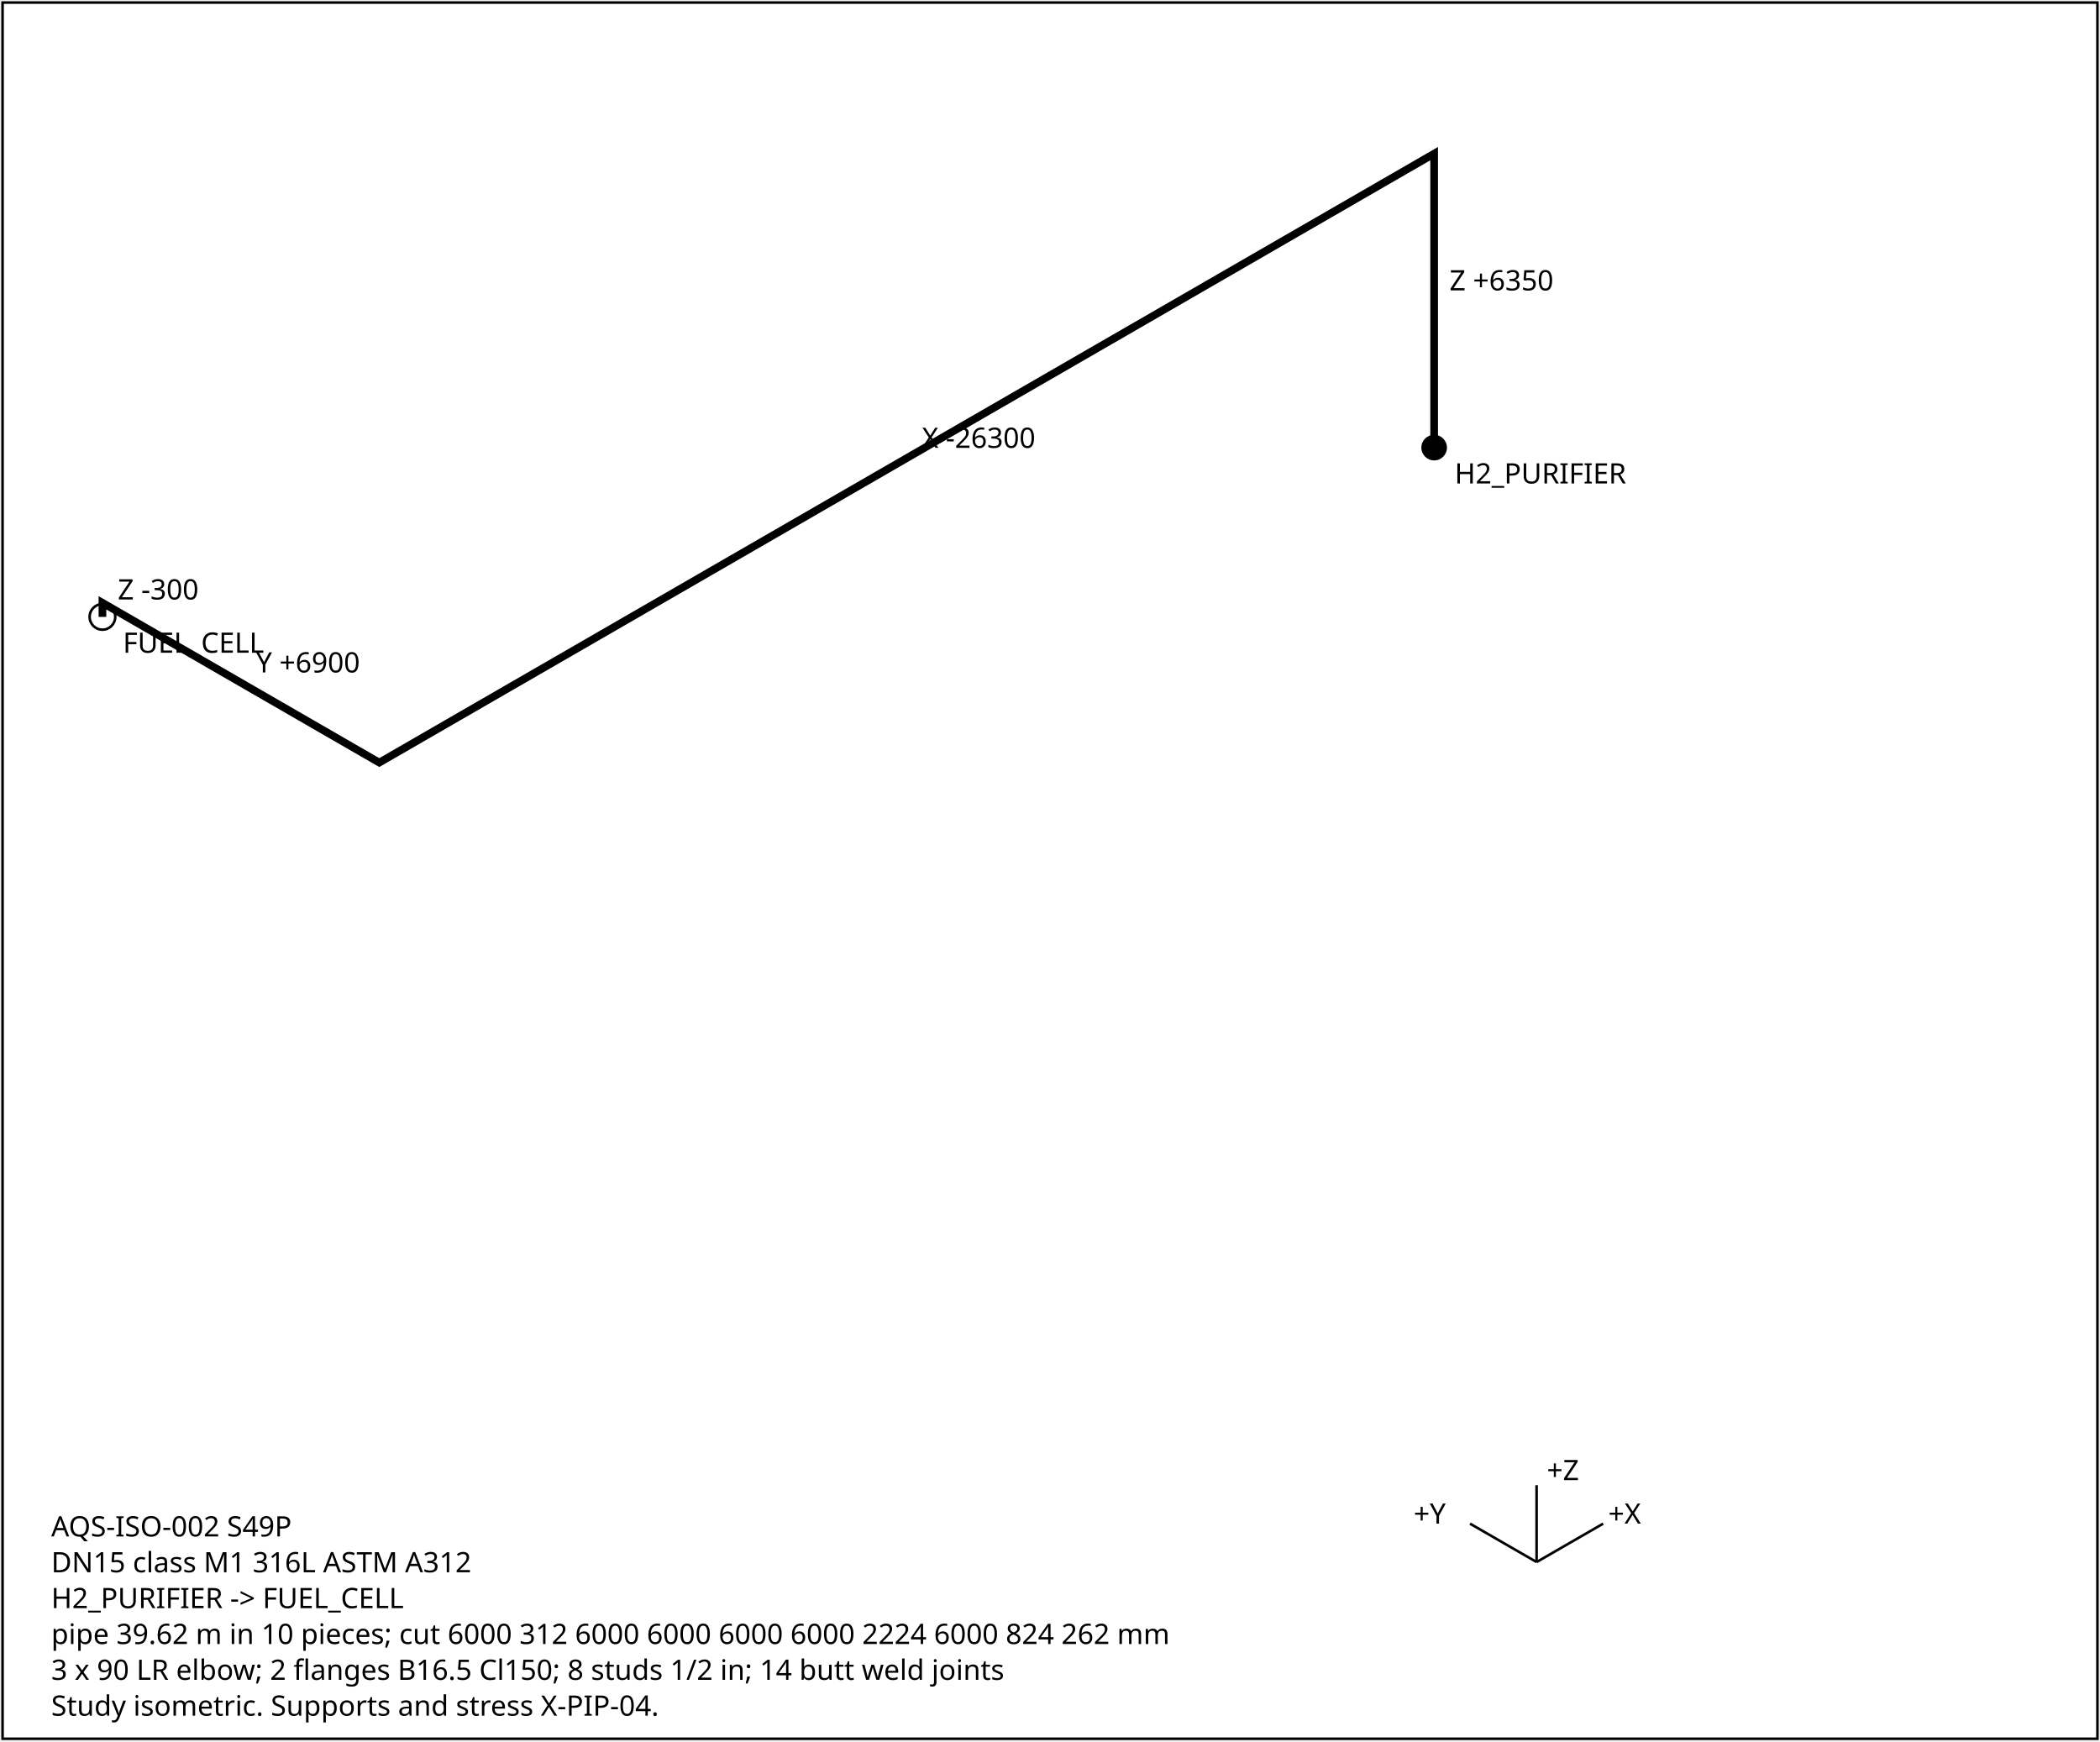
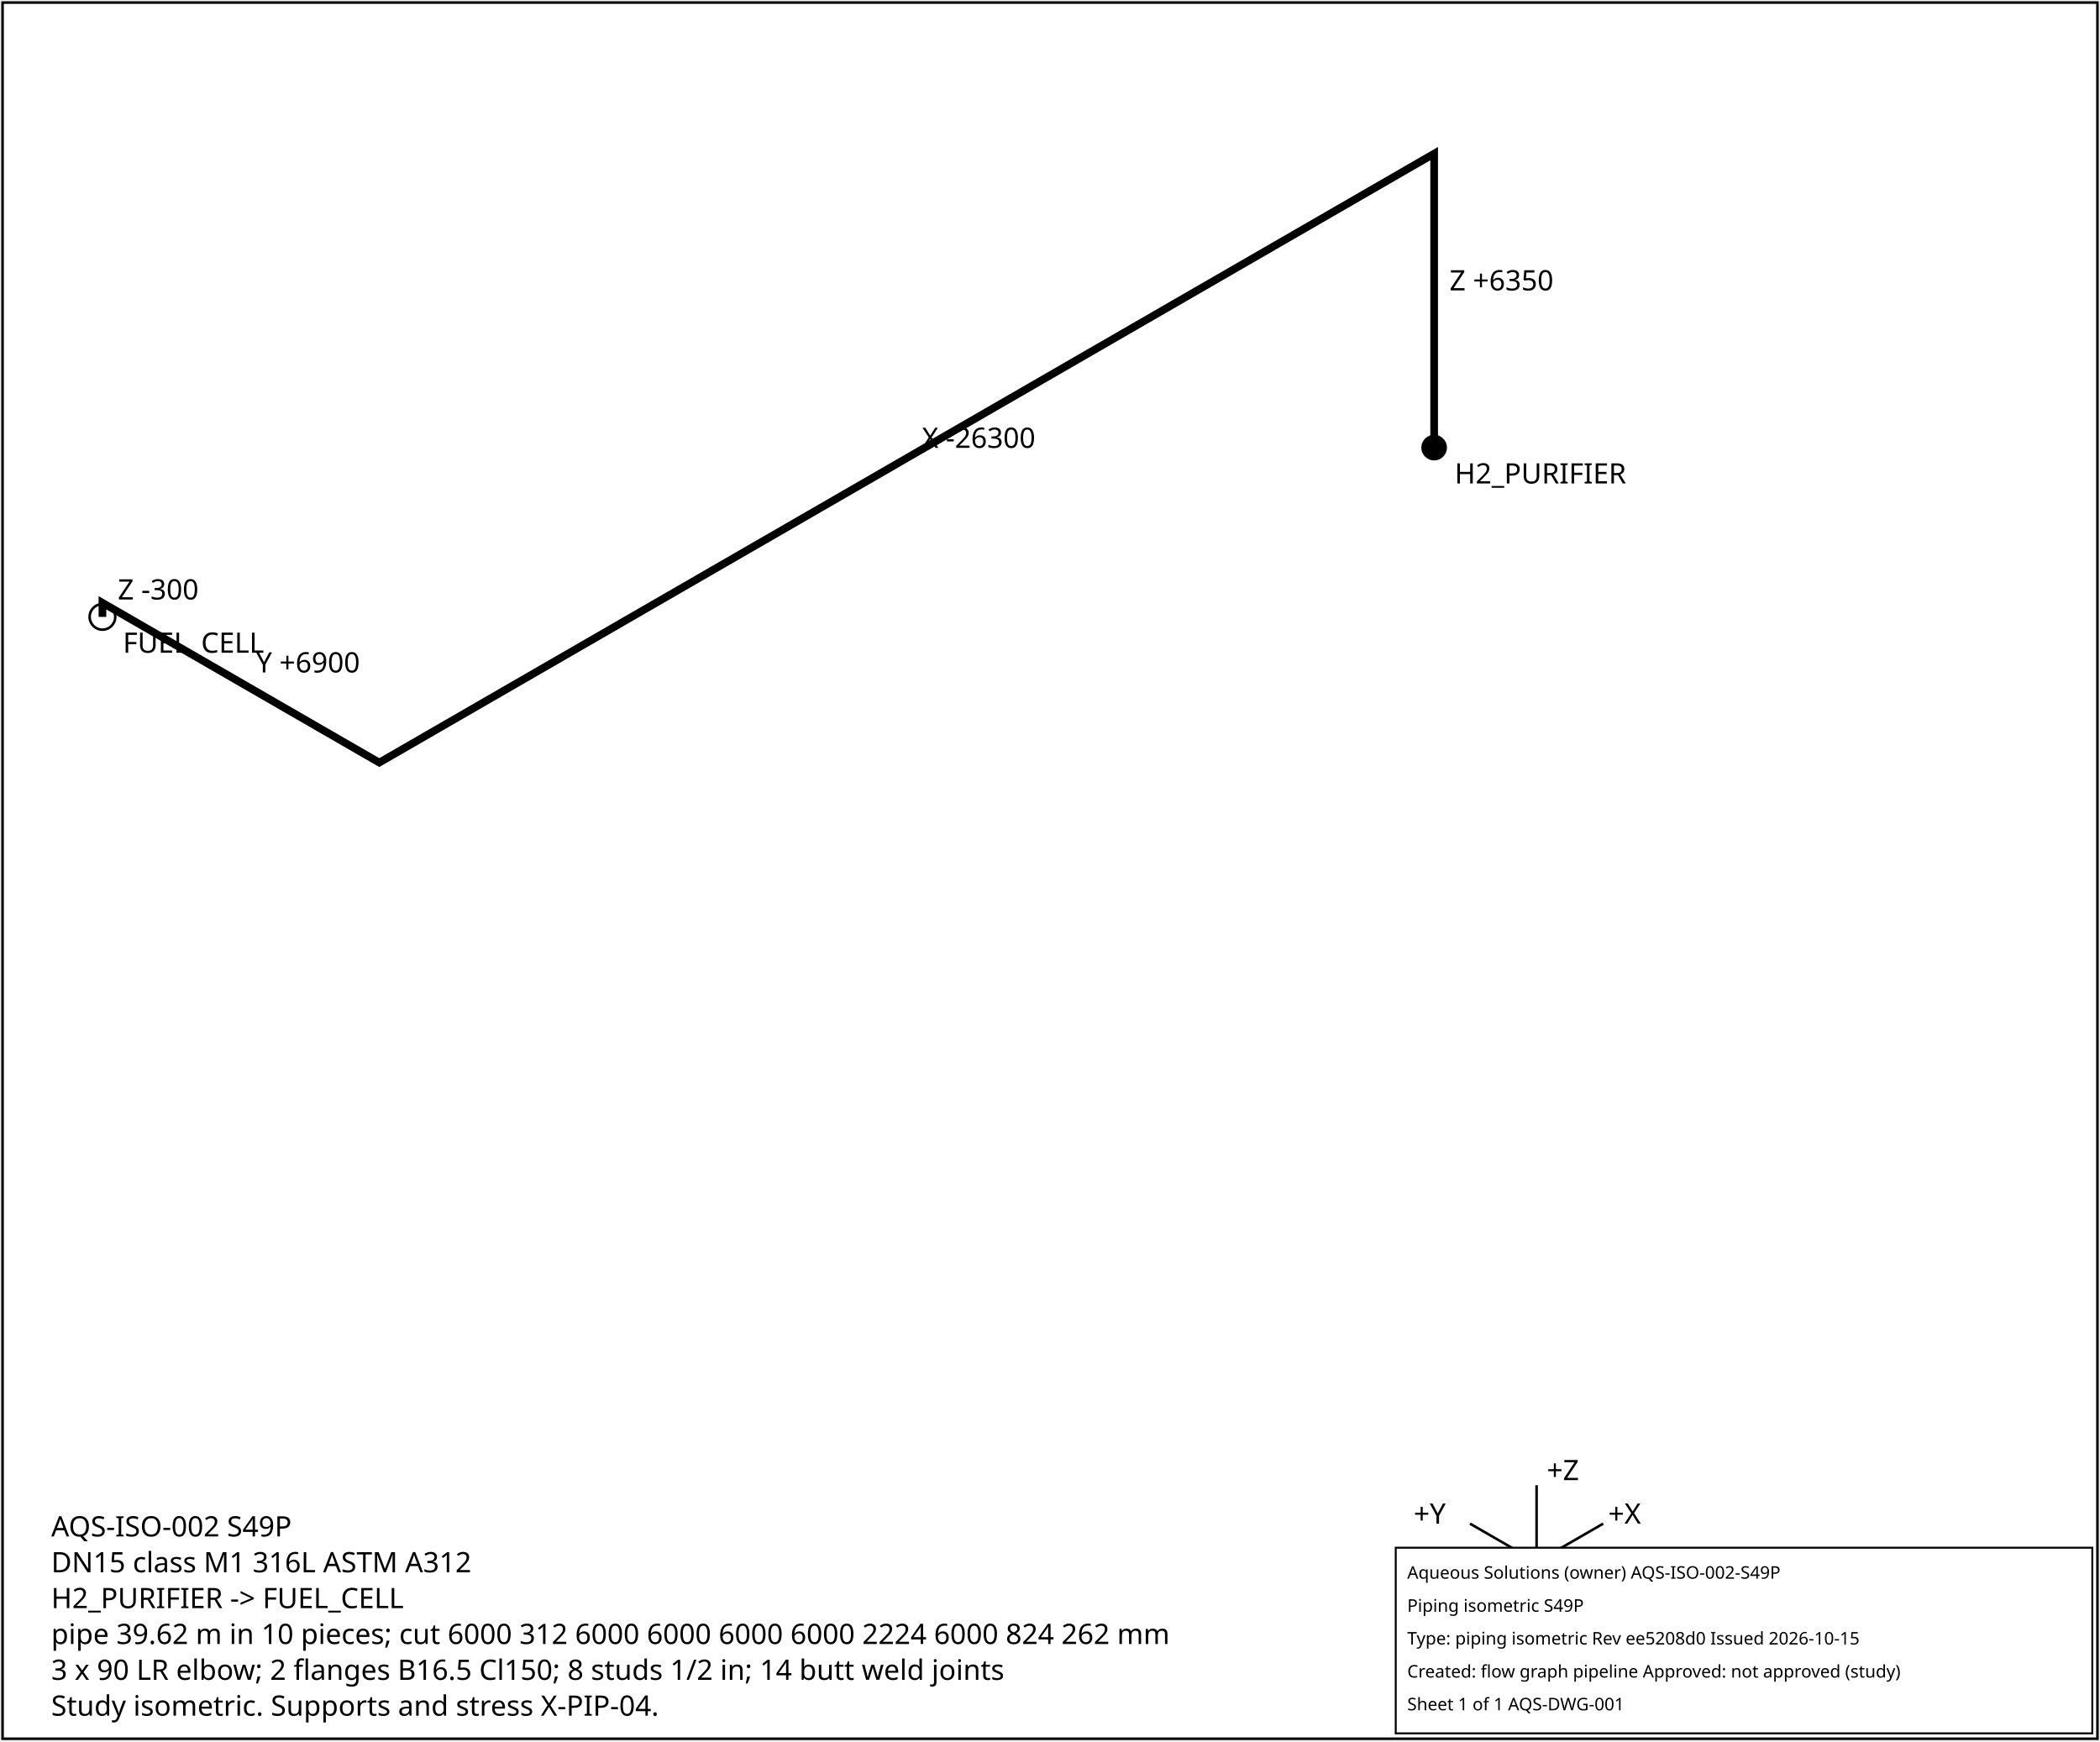
<svg xmlns="http://www.w3.org/2000/svg" width="820" height="680" font-family="sans-serif" font-size="11">
  <rect x="1" y="1" width="818" height="678" fill="white" stroke="black" />
  <polyline points="560.0,174.8 560.0,60.0 148.1,297.8 40.0,235.4 40.0,240.9" fill="none" stroke="black" stroke-width="3" />
  <text x="566.0" y="113.4">Z +6350</text>
  <text x="360.0" y="174.9">X -26300</text>
  <text x="100.0" y="262.6">Y +6900</text>
  <text x="46.0" y="234.1">Z -300</text>
  <circle cx="560.0" cy="174.8" r="5" fill="black" />
  <text x="568.0" y="188.8">H2_PURIFIER</text>
  <circle cx="40.0" cy="240.9" r="5" fill="none" stroke="black" />
  <text x="48.0" y="254.9">FUEL_CELL</text>
  <g transform="translate(600,610)">
    <line x1="0" y1="0" x2="26" y2="-15" stroke="black" />
    <text x="28" y="-15">+X</text>
    <line x1="0" y1="0" x2="-26" y2="-15" stroke="black" />
    <text x="-48" y="-15">+Y</text>
    <line x1="0" y1="0" x2="0" y2="-30" stroke="black" />
    <text x="4" y="-32">+Z</text>
  </g>
  <text x="20" y="600">AQS-ISO-002  S49P</text>
  <text x="20" y="614">DN15  class M1  316L ASTM A312</text>
  <text x="20" y="628">H2_PURIFIER -&gt; FUEL_CELL</text>
  <text x="20" y="642">pipe 39.62 m in 10 pieces; cut 6000 312 6000 6000 6000 6000 2224 6000 824 262 mm</text>
  <text x="20" y="656">3 x 90 LR elbow; 2 flanges B16.5 Cl150; 8 studs 1/2 in; 14 butt weld joints</text>
  <text x="20" y="670">Study isometric. Supports and stress X-PIP-04.</text>
+   <g id="aqs-title-block">
+     <rect x="545.0" y="604.4" width="272.0" height="72.5" fill="white" stroke="black" stroke-width="0.76" />
+     <text x="549.5" y="616.5" font-family="sans-serif" font-size="6.8">Aqueous Solutions (owner)   AQS-ISO-002-S49P</text>
+     <text x="549.5" y="629.4" font-family="sans-serif" font-size="6.8">Piping isometric S49P</text>
+     <text x="549.5" y="642.2" font-family="sans-serif" font-size="6.8">Type: piping isometric   Rev ee5208d0   Issued 2026-10-15</text>
+     <text x="549.5" y="655.1" font-family="sans-serif" font-size="6.8">Created: flow graph pipeline   Approved: not approved (study)</text>
+     <text x="549.5" y="667.9" font-family="sans-serif" font-size="6.8">Sheet 1 of 1   AQS-DWG-001</text>
+   </g>
</svg>
